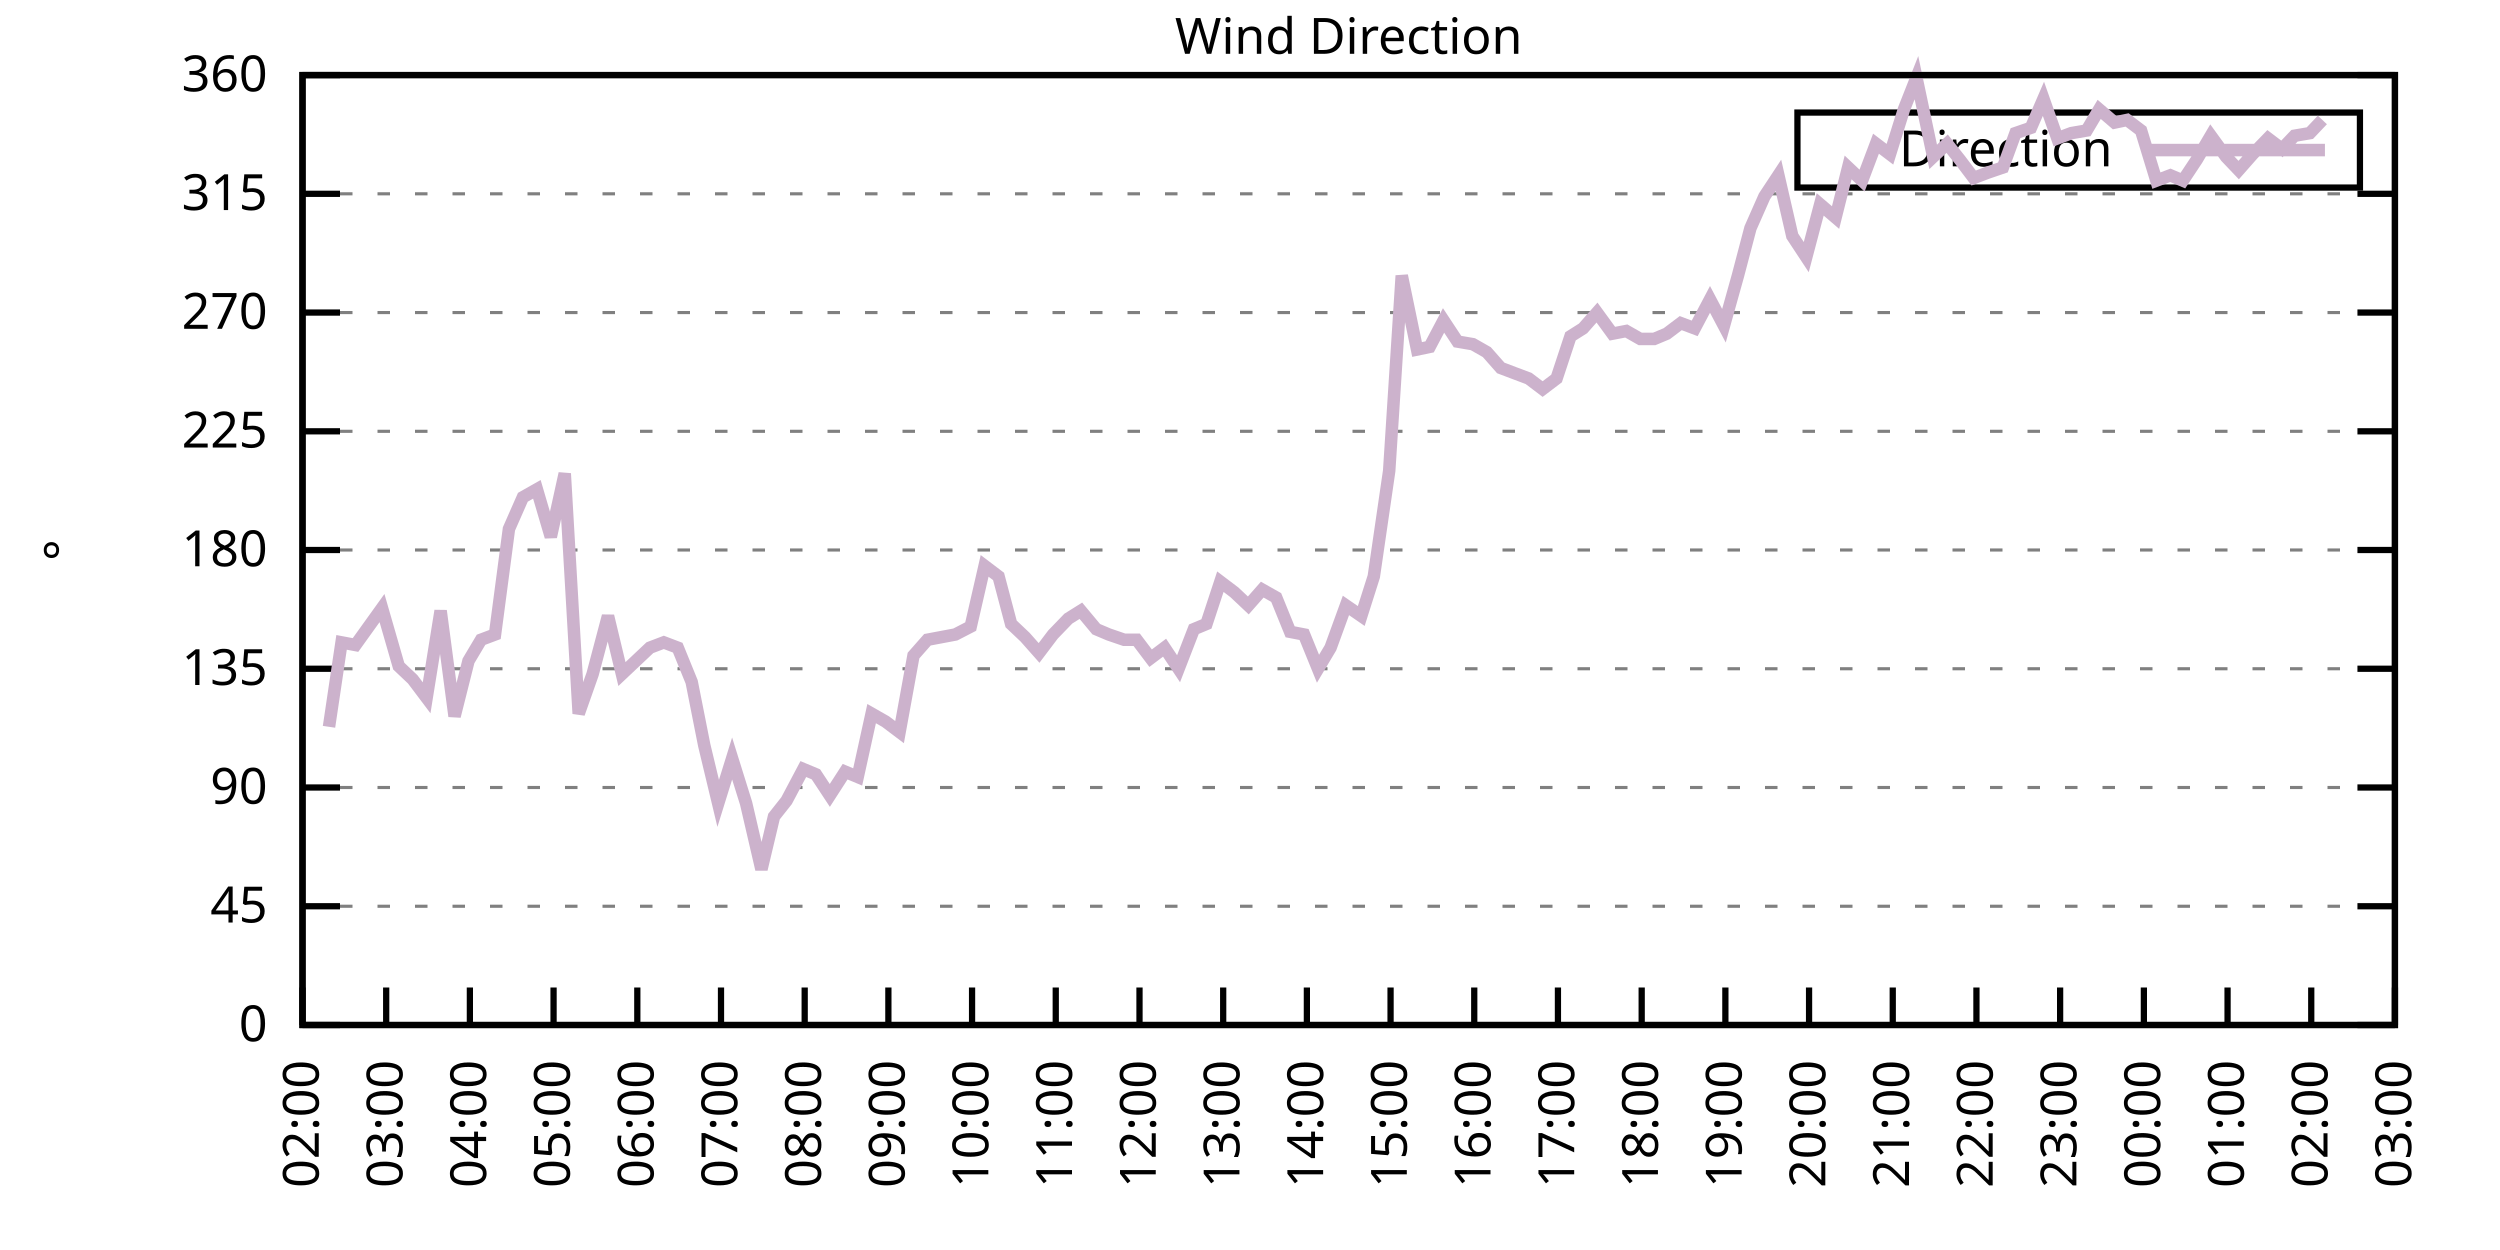
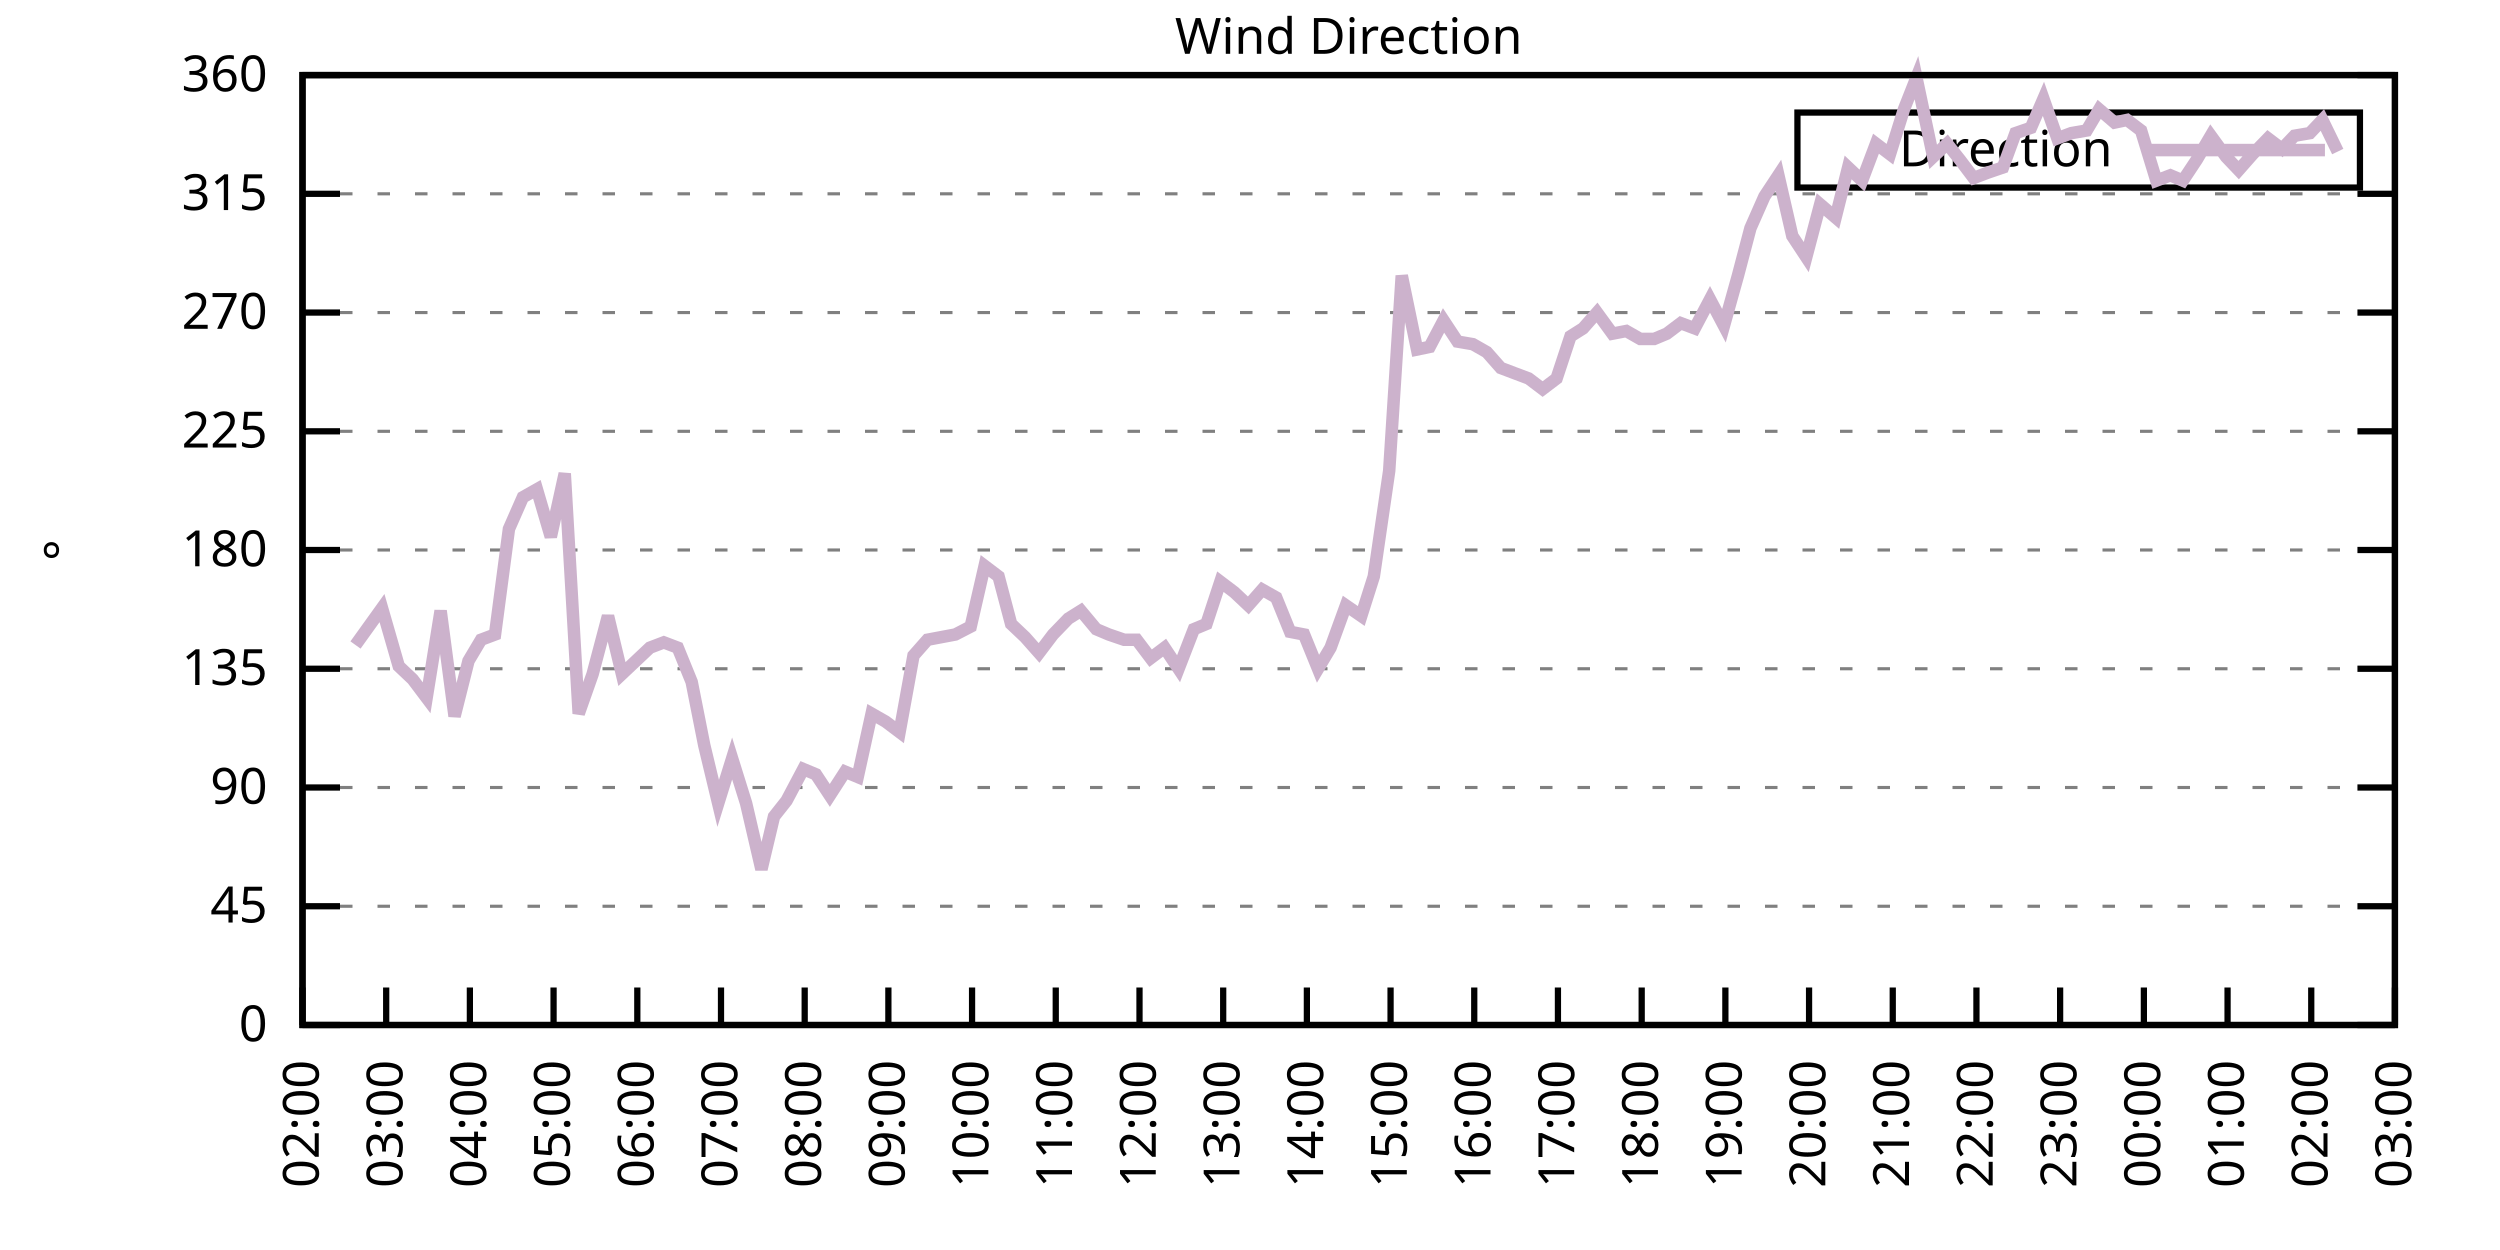
<svg xmlns="http://www.w3.org/2000/svg" xmlns:xlink="http://www.w3.org/1999/xlink" width="400" height="200" viewBox="0 0 400 200">
  <g id="gnuplot_canvas">
    <rect x="0" y="0" width="400" height="200" fill="none" />
    <defs>
      <circle id="gpDot" r="0.5" stroke-width="0.5" stroke="currentColor" />
      <path id="gpPt0" stroke-width="0.333" stroke="currentColor" d="M-1,0 h2 M0,-1 v2" />
      <path id="gpPt1" stroke-width="0.333" stroke="currentColor" d="M-1,-1 L1,1 M1,-1 L-1,1" />
      <path id="gpPt2" stroke-width="0.333" stroke="currentColor" d="M-1,0 L1,0 M0,-1 L0,1 M-1,-1 L1,1 M-1,1 L1,-1" />
      <rect id="gpPt3" stroke-width="0.333" stroke="currentColor" x="-1" y="-1" width="2" height="2" />
      <rect id="gpPt4" stroke-width="0.333" stroke="currentColor" fill="currentColor" x="-1" y="-1" width="2" height="2" />
      <circle id="gpPt5" stroke-width="0.333" stroke="currentColor" cx="0" cy="0" r="1" />
      <use xlink:href="#gpPt5" id="gpPt6" fill="currentColor" stroke="none" />
      <path id="gpPt7" stroke-width="0.333" stroke="currentColor" d="M0,-1.33 L-1.33,0.67 L1.33,0.67 z" />
      <use xlink:href="#gpPt7" id="gpPt8" fill="currentColor" stroke="none" />
      <use xlink:href="#gpPt7" id="gpPt9" stroke="currentColor" transform="rotate(180)" />
      <use xlink:href="#gpPt9" id="gpPt10" fill="currentColor" stroke="none" />
      <use xlink:href="#gpPt3" id="gpPt11" stroke="currentColor" transform="rotate(45)" />
      <use xlink:href="#gpPt11" id="gpPt12" fill="currentColor" stroke="none" />
      <path id="gpPt13" stroke-width="0.333" stroke="currentColor" d="M0,1.330 L1.265,0.411 L0.782,-1.067 L-0.782,-1.076 L-1.265,0.411 z" />
      <use xlink:href="#gpPt13" id="gpPt14" fill="currentColor" stroke="none" />
      <filter id="textbox" filterUnits="objectBoundingBox" x="0" y="0" height="1" width="1">
        <feFlood flood-color="white" flood-opacity="1" result="bgnd" />
        <feComposite in="SourceGraphic" in2="bgnd" operator="atop" />
      </filter>
      <filter id="greybox" filterUnits="objectBoundingBox" x="0" y="0" height="1" width="1">
        <feFlood flood-color="lightgrey" flood-opacity="1" result="grey" />
        <feComposite in="SourceGraphic" in2="grey" operator="atop" />
      </filter>
    </defs>
    <g fill="none" color="white" stroke="currentColor" stroke-width="1.00" stroke-linecap="butt" stroke-linejoin="miter">
</g>
    <g fill="none" color="black" stroke="currentColor" stroke-width="1.00" stroke-linecap="butt" stroke-linejoin="miter">
      <g stroke="none" shape-rendering="crispEdges">
        <polygon fill="rgb(255, 255, 255)" points="48.40,164.00 383.18,164.00 383.18,12.02 48.40,12.02 " />
      </g>
    </g>
    <g fill="none" color="black" stroke="currentColor" stroke-width="1.00" stroke-linecap="butt" stroke-linejoin="miter">
</g>
    <g fill="none" color="black" stroke="black" stroke-width="0.50" stroke-linecap="butt" stroke-linejoin="miter">
</g>
    <g fill="none" color="gray" stroke="currentColor" stroke-width="0.50" stroke-linecap="butt" stroke-linejoin="miter">
      <path stroke="gray" stroke-dasharray="2,4" class="gridline" d="M48.40,164.00 L383.19,164.00  " />
    </g>
    <g fill="none" color="gray" stroke="gray" stroke-width="1.00" stroke-linecap="butt" stroke-linejoin="miter">
</g>
    <g fill="none" color="black" stroke="currentColor" stroke-width="1.00" stroke-linecap="butt" stroke-linejoin="miter">
      <path stroke="black" d="M48.40,164.00 L54.40,164.00 M383.19,164.00 L377.19,164.00  " />
      <g transform="translate(42.80,166.60)" stroke="none" fill="black" font-family="Sans" font-size="8.00" text-anchor="end">
        <text>
          <tspan font-family="Sans"> 0</tspan>
        </text>
      </g>
    </g>
    <g fill="none" color="black" stroke="currentColor" stroke-width="1.00" stroke-linecap="butt" stroke-linejoin="miter">
</g>
    <g fill="none" color="black" stroke="black" stroke-width="0.50" stroke-linecap="butt" stroke-linejoin="miter">
</g>
    <g fill="none" color="gray" stroke="currentColor" stroke-width="0.50" stroke-linecap="butt" stroke-linejoin="miter">
      <path stroke="gray" stroke-dasharray="2,4" class="gridline" d="M48.40,145.00 L383.19,145.00  " />
    </g>
    <g fill="none" color="gray" stroke="gray" stroke-width="1.00" stroke-linecap="butt" stroke-linejoin="miter">
</g>
    <g fill="none" color="black" stroke="currentColor" stroke-width="1.00" stroke-linecap="butt" stroke-linejoin="miter">
      <path stroke="black" d="M48.40,145.00 L54.40,145.00 M383.19,145.00 L377.19,145.00  " />
      <g transform="translate(42.80,147.60)" stroke="none" fill="black" font-family="Sans" font-size="8.00" text-anchor="end">
        <text>
          <tspan font-family="Sans"> 45</tspan>
        </text>
      </g>
    </g>
    <g fill="none" color="black" stroke="currentColor" stroke-width="1.00" stroke-linecap="butt" stroke-linejoin="miter">
</g>
    <g fill="none" color="black" stroke="black" stroke-width="0.50" stroke-linecap="butt" stroke-linejoin="miter">
</g>
    <g fill="none" color="gray" stroke="currentColor" stroke-width="0.50" stroke-linecap="butt" stroke-linejoin="miter">
      <path stroke="gray" stroke-dasharray="2,4" class="gridline" d="M48.40,126.00 L383.19,126.00  " />
    </g>
    <g fill="none" color="gray" stroke="gray" stroke-width="1.00" stroke-linecap="butt" stroke-linejoin="miter">
</g>
    <g fill="none" color="black" stroke="currentColor" stroke-width="1.00" stroke-linecap="butt" stroke-linejoin="miter">
      <path stroke="black" d="M48.40,126.00 L54.40,126.00 M383.19,126.00 L377.19,126.00  " />
      <g transform="translate(42.80,128.60)" stroke="none" fill="black" font-family="Sans" font-size="8.00" text-anchor="end">
        <text>
          <tspan font-family="Sans"> 90</tspan>
        </text>
      </g>
    </g>
    <g fill="none" color="black" stroke="currentColor" stroke-width="1.00" stroke-linecap="butt" stroke-linejoin="miter">
</g>
    <g fill="none" color="black" stroke="black" stroke-width="0.50" stroke-linecap="butt" stroke-linejoin="miter">
</g>
    <g fill="none" color="gray" stroke="currentColor" stroke-width="0.50" stroke-linecap="butt" stroke-linejoin="miter">
      <path stroke="gray" stroke-dasharray="2,4" class="gridline" d="M48.40,107.00 L383.19,107.00  " />
    </g>
    <g fill="none" color="gray" stroke="gray" stroke-width="1.00" stroke-linecap="butt" stroke-linejoin="miter">
</g>
    <g fill="none" color="black" stroke="currentColor" stroke-width="1.00" stroke-linecap="butt" stroke-linejoin="miter">
      <path stroke="black" d="M48.40,107.00 L54.40,107.00 M383.19,107.00 L377.19,107.00  " />
      <g transform="translate(42.80,109.60)" stroke="none" fill="black" font-family="Sans" font-size="8.00" text-anchor="end">
        <text>
          <tspan font-family="Sans"> 135</tspan>
        </text>
      </g>
    </g>
    <g fill="none" color="black" stroke="currentColor" stroke-width="1.00" stroke-linecap="butt" stroke-linejoin="miter">
</g>
    <g fill="none" color="black" stroke="black" stroke-width="0.50" stroke-linecap="butt" stroke-linejoin="miter">
</g>
    <g fill="none" color="gray" stroke="currentColor" stroke-width="0.50" stroke-linecap="butt" stroke-linejoin="miter">
      <path stroke="gray" stroke-dasharray="2,4" class="gridline" d="M48.40,88.00 L383.19,88.00  " />
    </g>
    <g fill="none" color="gray" stroke="gray" stroke-width="1.00" stroke-linecap="butt" stroke-linejoin="miter">
</g>
    <g fill="none" color="black" stroke="currentColor" stroke-width="1.00" stroke-linecap="butt" stroke-linejoin="miter">
      <path stroke="black" d="M48.40,88.00 L54.40,88.00 M383.19,88.00 L377.19,88.00  " />
      <g transform="translate(42.80,90.60)" stroke="none" fill="black" font-family="Sans" font-size="8.00" text-anchor="end">
        <text>
          <tspan font-family="Sans"> 180</tspan>
        </text>
      </g>
    </g>
    <g fill="none" color="black" stroke="currentColor" stroke-width="1.00" stroke-linecap="butt" stroke-linejoin="miter">
</g>
    <g fill="none" color="black" stroke="black" stroke-width="0.50" stroke-linecap="butt" stroke-linejoin="miter">
</g>
    <g fill="none" color="gray" stroke="currentColor" stroke-width="0.50" stroke-linecap="butt" stroke-linejoin="miter">
      <path stroke="gray" stroke-dasharray="2,4" class="gridline" d="M48.40,69.01 L383.19,69.01  " />
    </g>
    <g fill="none" color="gray" stroke="gray" stroke-width="1.00" stroke-linecap="butt" stroke-linejoin="miter">
</g>
    <g fill="none" color="black" stroke="currentColor" stroke-width="1.00" stroke-linecap="butt" stroke-linejoin="miter">
      <path stroke="black" d="M48.40,69.01 L54.40,69.01 M383.19,69.01 L377.19,69.01  " />
      <g transform="translate(42.80,71.61)" stroke="none" fill="black" font-family="Sans" font-size="8.00" text-anchor="end">
        <text>
          <tspan font-family="Sans"> 225</tspan>
        </text>
      </g>
    </g>
    <g fill="none" color="black" stroke="currentColor" stroke-width="1.00" stroke-linecap="butt" stroke-linejoin="miter">
</g>
    <g fill="none" color="black" stroke="black" stroke-width="0.50" stroke-linecap="butt" stroke-linejoin="miter">
</g>
    <g fill="none" color="gray" stroke="currentColor" stroke-width="0.50" stroke-linecap="butt" stroke-linejoin="miter">
      <path stroke="gray" stroke-dasharray="2,4" class="gridline" d="M48.40,50.01 L383.19,50.01  " />
    </g>
    <g fill="none" color="gray" stroke="gray" stroke-width="1.00" stroke-linecap="butt" stroke-linejoin="miter">
</g>
    <g fill="none" color="black" stroke="currentColor" stroke-width="1.00" stroke-linecap="butt" stroke-linejoin="miter">
      <path stroke="black" d="M48.40,50.01 L54.40,50.01 M383.19,50.01 L377.19,50.01  " />
      <g transform="translate(42.80,52.61)" stroke="none" fill="black" font-family="Sans" font-size="8.00" text-anchor="end">
        <text>
          <tspan font-family="Sans"> 270</tspan>
        </text>
      </g>
    </g>
    <g fill="none" color="black" stroke="currentColor" stroke-width="1.00" stroke-linecap="butt" stroke-linejoin="miter">
</g>
    <g fill="none" color="black" stroke="black" stroke-width="0.50" stroke-linecap="butt" stroke-linejoin="miter">
</g>
    <g fill="none" color="gray" stroke="currentColor" stroke-width="0.50" stroke-linecap="butt" stroke-linejoin="miter">
      <path stroke="gray" stroke-dasharray="2,4" class="gridline" d="M48.40,31.01 L383.19,31.01  " />
    </g>
    <g fill="none" color="gray" stroke="gray" stroke-width="1.00" stroke-linecap="butt" stroke-linejoin="miter">
</g>
    <g fill="none" color="black" stroke="currentColor" stroke-width="1.00" stroke-linecap="butt" stroke-linejoin="miter">
      <path stroke="black" d="M48.40,31.01 L54.40,31.01 M383.19,31.01 L377.19,31.01  " />
      <g transform="translate(42.80,33.61)" stroke="none" fill="black" font-family="Sans" font-size="8.00" text-anchor="end">
        <text>
          <tspan font-family="Sans"> 315</tspan>
        </text>
      </g>
    </g>
    <g fill="none" color="black" stroke="currentColor" stroke-width="1.00" stroke-linecap="butt" stroke-linejoin="miter">
</g>
    <g fill="none" color="black" stroke="black" stroke-width="0.50" stroke-linecap="butt" stroke-linejoin="miter">
</g>
    <g fill="none" color="gray" stroke="currentColor" stroke-width="0.50" stroke-linecap="butt" stroke-linejoin="miter">
      <path stroke="gray" stroke-dasharray="2,4" class="gridline" d="M48.40,12.01 L383.19,12.01  " />
    </g>
    <g fill="none" color="gray" stroke="gray" stroke-width="1.00" stroke-linecap="butt" stroke-linejoin="miter">
</g>
    <g fill="none" color="black" stroke="currentColor" stroke-width="1.00" stroke-linecap="butt" stroke-linejoin="miter">
      <path stroke="black" d="M48.40,12.01 L54.40,12.01 M383.19,12.01 L377.19,12.01  " />
      <g transform="translate(42.80,14.61)" stroke="none" fill="black" font-family="Sans" font-size="8.00" text-anchor="end">
        <text>
          <tspan font-family="Sans"> 360</tspan>
        </text>
      </g>
    </g>
    <g fill="none" color="black" stroke="currentColor" stroke-width="1.00" stroke-linecap="butt" stroke-linejoin="miter">
      <path stroke="black" d="M48.40,164.00 L48.40,158.00  " />
      <g transform="translate(51.00,169.60) rotate(270.00)" stroke="none" fill="black" font-family="Sans" font-size="8.00" text-anchor="end">
        <text>
          <tspan font-family="Sans">02:00</tspan>
        </text>
      </g>
    </g>
    <g fill="none" color="black" stroke="currentColor" stroke-width="1.00" stroke-linecap="butt" stroke-linejoin="miter">
      <path stroke="black" d="M61.79,164.00 L61.79,158.00  " />
      <g transform="translate(64.39,169.60) rotate(270.00)" stroke="none" fill="black" font-family="Sans" font-size="8.00" text-anchor="end">
        <text>
          <tspan font-family="Sans">03:00</tspan>
        </text>
      </g>
    </g>
    <g fill="none" color="black" stroke="currentColor" stroke-width="1.00" stroke-linecap="butt" stroke-linejoin="miter">
      <path stroke="black" d="M75.18,164.00 L75.18,158.00  " />
      <g transform="translate(77.78,169.60) rotate(270.00)" stroke="none" fill="black" font-family="Sans" font-size="8.00" text-anchor="end">
        <text>
          <tspan font-family="Sans">04:00</tspan>
        </text>
      </g>
    </g>
    <g fill="none" color="black" stroke="currentColor" stroke-width="1.00" stroke-linecap="butt" stroke-linejoin="miter">
      <path stroke="black" d="M88.57,164.00 L88.57,158.00  " />
      <g transform="translate(91.17,169.60) rotate(270.00)" stroke="none" fill="black" font-family="Sans" font-size="8.00" text-anchor="end">
        <text>
          <tspan font-family="Sans">05:00</tspan>
        </text>
      </g>
    </g>
    <g fill="none" color="black" stroke="currentColor" stroke-width="1.00" stroke-linecap="butt" stroke-linejoin="miter">
      <path stroke="black" d="M101.97,164.00 L101.97,158.00  " />
      <g transform="translate(104.57,169.60) rotate(270.00)" stroke="none" fill="black" font-family="Sans" font-size="8.00" text-anchor="end">
        <text>
          <tspan font-family="Sans">06:00</tspan>
        </text>
      </g>
    </g>
    <g fill="none" color="black" stroke="currentColor" stroke-width="1.00" stroke-linecap="butt" stroke-linejoin="miter">
      <path stroke="black" d="M115.36,164.00 L115.36,158.00  " />
      <g transform="translate(117.96,169.60) rotate(270.00)" stroke="none" fill="black" font-family="Sans" font-size="8.00" text-anchor="end">
        <text>
          <tspan font-family="Sans">07:00</tspan>
        </text>
      </g>
    </g>
    <g fill="none" color="black" stroke="currentColor" stroke-width="1.00" stroke-linecap="butt" stroke-linejoin="miter">
      <path stroke="black" d="M128.75,164.00 L128.75,158.00  " />
      <g transform="translate(131.35,169.60) rotate(270.00)" stroke="none" fill="black" font-family="Sans" font-size="8.00" text-anchor="end">
        <text>
          <tspan font-family="Sans">08:00</tspan>
        </text>
      </g>
    </g>
    <g fill="none" color="black" stroke="currentColor" stroke-width="1.00" stroke-linecap="butt" stroke-linejoin="miter">
      <path stroke="black" d="M142.14,164.00 L142.14,158.00  " />
      <g transform="translate(144.74,169.60) rotate(270.00)" stroke="none" fill="black" font-family="Sans" font-size="8.00" text-anchor="end">
        <text>
          <tspan font-family="Sans">09:00</tspan>
        </text>
      </g>
    </g>
    <g fill="none" color="black" stroke="currentColor" stroke-width="1.00" stroke-linecap="butt" stroke-linejoin="miter">
      <path stroke="black" d="M155.53,164.00 L155.53,158.00  " />
      <g transform="translate(158.13,169.60) rotate(270.00)" stroke="none" fill="black" font-family="Sans" font-size="8.00" text-anchor="end">
        <text>
          <tspan font-family="Sans">10:00</tspan>
        </text>
      </g>
    </g>
    <g fill="none" color="black" stroke="currentColor" stroke-width="1.00" stroke-linecap="butt" stroke-linejoin="miter">
      <path stroke="black" d="M168.92,164.00 L168.92,158.00  " />
      <g transform="translate(171.52,169.60) rotate(270.00)" stroke="none" fill="black" font-family="Sans" font-size="8.00" text-anchor="end">
        <text>
          <tspan font-family="Sans">11:00</tspan>
        </text>
      </g>
    </g>
    <g fill="none" color="black" stroke="currentColor" stroke-width="1.00" stroke-linecap="butt" stroke-linejoin="miter">
      <path stroke="black" d="M182.32,164.00 L182.32,158.00  " />
      <g transform="translate(184.92,169.60) rotate(270.00)" stroke="none" fill="black" font-family="Sans" font-size="8.00" text-anchor="end">
        <text>
          <tspan font-family="Sans">12:00</tspan>
        </text>
      </g>
    </g>
    <g fill="none" color="black" stroke="currentColor" stroke-width="1.00" stroke-linecap="butt" stroke-linejoin="miter">
      <path stroke="black" d="M195.71,164.00 L195.71,158.00  " />
      <g transform="translate(198.31,169.60) rotate(270.00)" stroke="none" fill="black" font-family="Sans" font-size="8.00" text-anchor="end">
        <text>
          <tspan font-family="Sans">13:00</tspan>
        </text>
      </g>
    </g>
    <g fill="none" color="black" stroke="currentColor" stroke-width="1.00" stroke-linecap="butt" stroke-linejoin="miter">
      <path stroke="black" d="M209.10,164.00 L209.10,158.00  " />
      <g transform="translate(211.70,169.60) rotate(270.00)" stroke="none" fill="black" font-family="Sans" font-size="8.00" text-anchor="end">
        <text>
          <tspan font-family="Sans">14:00</tspan>
        </text>
      </g>
    </g>
    <g fill="none" color="black" stroke="currentColor" stroke-width="1.00" stroke-linecap="butt" stroke-linejoin="miter">
      <path stroke="black" d="M222.49,164.00 L222.49,158.00  " />
      <g transform="translate(225.09,169.60) rotate(270.00)" stroke="none" fill="black" font-family="Sans" font-size="8.00" text-anchor="end">
        <text>
          <tspan font-family="Sans">15:00</tspan>
        </text>
      </g>
    </g>
    <g fill="none" color="black" stroke="currentColor" stroke-width="1.00" stroke-linecap="butt" stroke-linejoin="miter">
      <path stroke="black" d="M235.88,164.00 L235.88,158.00  " />
      <g transform="translate(238.48,169.60) rotate(270.00)" stroke="none" fill="black" font-family="Sans" font-size="8.00" text-anchor="end">
        <text>
          <tspan font-family="Sans">16:00</tspan>
        </text>
      </g>
    </g>
    <g fill="none" color="black" stroke="currentColor" stroke-width="1.00" stroke-linecap="butt" stroke-linejoin="miter">
      <path stroke="black" d="M249.27,164.00 L249.27,158.00  " />
      <g transform="translate(251.87,169.60) rotate(270.00)" stroke="none" fill="black" font-family="Sans" font-size="8.00" text-anchor="end">
        <text>
          <tspan font-family="Sans">17:00</tspan>
        </text>
      </g>
    </g>
    <g fill="none" color="black" stroke="currentColor" stroke-width="1.00" stroke-linecap="butt" stroke-linejoin="miter">
      <path stroke="black" d="M262.67,164.00 L262.67,158.00  " />
      <g transform="translate(265.27,169.60) rotate(270.00)" stroke="none" fill="black" font-family="Sans" font-size="8.00" text-anchor="end">
        <text>
          <tspan font-family="Sans">18:00</tspan>
        </text>
      </g>
    </g>
    <g fill="none" color="black" stroke="currentColor" stroke-width="1.00" stroke-linecap="butt" stroke-linejoin="miter">
      <path stroke="black" d="M276.06,164.00 L276.06,158.00  " />
      <g transform="translate(278.66,169.60) rotate(270.00)" stroke="none" fill="black" font-family="Sans" font-size="8.00" text-anchor="end">
        <text>
          <tspan font-family="Sans">19:00</tspan>
        </text>
      </g>
    </g>
    <g fill="none" color="black" stroke="currentColor" stroke-width="1.00" stroke-linecap="butt" stroke-linejoin="miter">
      <path stroke="black" d="M289.45,164.00 L289.45,158.00  " />
      <g transform="translate(292.05,169.60) rotate(270.00)" stroke="none" fill="black" font-family="Sans" font-size="8.00" text-anchor="end">
        <text>
          <tspan font-family="Sans">20:00</tspan>
        </text>
      </g>
    </g>
    <g fill="none" color="black" stroke="currentColor" stroke-width="1.00" stroke-linecap="butt" stroke-linejoin="miter">
      <path stroke="black" d="M302.84,164.00 L302.84,158.00  " />
      <g transform="translate(305.44,169.60) rotate(270.00)" stroke="none" fill="black" font-family="Sans" font-size="8.00" text-anchor="end">
        <text>
          <tspan font-family="Sans">21:00</tspan>
        </text>
      </g>
    </g>
    <g fill="none" color="black" stroke="currentColor" stroke-width="1.00" stroke-linecap="butt" stroke-linejoin="miter">
      <path stroke="black" d="M316.23,164.00 L316.23,158.00  " />
      <g transform="translate(318.83,169.60) rotate(270.00)" stroke="none" fill="black" font-family="Sans" font-size="8.00" text-anchor="end">
        <text>
          <tspan font-family="Sans">22:00</tspan>
        </text>
      </g>
    </g>
    <g fill="none" color="black" stroke="currentColor" stroke-width="1.00" stroke-linecap="butt" stroke-linejoin="miter">
      <path stroke="black" d="M329.62,164.00 L329.62,158.00  " />
      <g transform="translate(332.22,169.60) rotate(270.00)" stroke="none" fill="black" font-family="Sans" font-size="8.00" text-anchor="end">
        <text>
          <tspan font-family="Sans">23:00</tspan>
        </text>
      </g>
    </g>
    <g fill="none" color="black" stroke="currentColor" stroke-width="1.00" stroke-linecap="butt" stroke-linejoin="miter">
      <path stroke="black" d="M343.02,164.00 L343.02,158.00  " />
      <g transform="translate(345.62,169.60) rotate(270.00)" stroke="none" fill="black" font-family="Sans" font-size="8.00" text-anchor="end">
        <text>
          <tspan font-family="Sans">00:00</tspan>
        </text>
      </g>
    </g>
    <g fill="none" color="black" stroke="currentColor" stroke-width="1.00" stroke-linecap="butt" stroke-linejoin="miter">
      <path stroke="black" d="M356.41,164.00 L356.41,158.00  " />
      <g transform="translate(359.01,169.60) rotate(270.00)" stroke="none" fill="black" font-family="Sans" font-size="8.00" text-anchor="end">
        <text>
          <tspan font-family="Sans">01:00</tspan>
        </text>
      </g>
    </g>
    <g fill="none" color="black" stroke="currentColor" stroke-width="1.00" stroke-linecap="butt" stroke-linejoin="miter">
      <path stroke="black" d="M369.80,164.00 L369.80,158.00  " />
      <g transform="translate(372.40,169.60) rotate(270.00)" stroke="none" fill="black" font-family="Sans" font-size="8.00" text-anchor="end">
        <text>
          <tspan font-family="Sans">02:00</tspan>
        </text>
      </g>
    </g>
    <g fill="none" color="black" stroke="currentColor" stroke-width="1.00" stroke-linecap="butt" stroke-linejoin="miter">
      <path stroke="black" d="M383.19,164.00 L383.19,158.00  " />
      <g transform="translate(385.79,169.60) rotate(270.00)" stroke="none" fill="black" font-family="Sans" font-size="8.00" text-anchor="end">
        <text>
          <tspan font-family="Sans">03:00</tspan>
        </text>
      </g>
    </g>
    <g fill="none" color="black" stroke="currentColor" stroke-width="1.00" stroke-linecap="butt" stroke-linejoin="miter">
</g>
    <g fill="none" color="black" stroke="currentColor" stroke-width="1.00" stroke-linecap="butt" stroke-linejoin="miter">
      <path stroke="black" d="M48.40,12.01 L48.40,164.00 L383.19,164.00 L383.19,12.01 L48.40,12.01 Z  " />
    </g>
    <g fill="none" color="black" stroke="currentColor" stroke-width="1.00" stroke-linecap="butt" stroke-linejoin="miter">
</g>
    <g fill="none" color="black" stroke="currentColor" stroke-width="1.00" stroke-linecap="butt" stroke-linejoin="miter">
      <path stroke="black" d="M287.59,30.01 L287.59,18.01 L377.59,18.01 L377.59,30.01 L287.59,30.01 Z  " />
    </g>
    <g id="Wind_direction_plot_1">
      <g fill="none" color="white" stroke="black" stroke-width="2.00" stroke-linecap="butt" stroke-linejoin="miter">
</g>
      <g fill="none" color="black" stroke="currentColor" stroke-width="2.00" stroke-linecap="butt" stroke-linejoin="miter">
        <g transform="translate(337.99,26.61)" stroke="none" fill="black" font-family="Sans" font-size="8.00" text-anchor="end">
          <text>
            <tspan font-family="Sans">Direction</tspan>
          </text>
        </g>
      </g>
      <g fill="none" color="black" stroke="currentColor" stroke-width="2.00" stroke-linecap="butt" stroke-linejoin="miter">
-         <path stroke="rgb(204, 178, 204)" d="M343.59,24.01 L371.99,24.01 M52.64,116.29 L54.65,102.78 L56.88,103.20 L61.12,97.29 L63.80,106.58 L66.03,108.69   L68.26,111.65 L70.50,97.72 L72.73,114.60 L74.96,105.74 L76.97,102.36 L79.20,101.52 L81.43,84.63 L83.66,79.56   L85.90,78.29 L88.13,85.89 L90.36,75.76 L92.59,114.18 L94.82,107.85 L97.28,98.56 L99.51,107.85 L103.98,103.63   L106.21,102.78 L108.44,103.63 L110.67,109.11 L112.68,119.25 L114.91,128.54 L117.14,121.36 L119.38,128.54 L121.83,139.09   L123.84,130.65 L125.85,128.11 L128.53,123.05 L130.54,123.89 L132.77,127.27 L135.22,123.47 L137.23,124.31 L139.46,114.18   L141.69,115.45 L143.93,117.14 L146.16,104.89 L148.39,102.36 L150.62,101.94 L152.85,101.52 L155.31,100.25 L157.54,90.54   L159.77,92.23 L161.78,99.83 L164.01,101.94 L166.25,104.47 L168.48,101.52 L170.93,98.98 L172.94,97.72 L175.40,100.67   L177.41,101.52 L179.86,102.36 L181.87,102.36 L184.10,105.31 L186.33,103.63 L188.57,107.00 L191.02,100.67 L193.03,99.83   L195.26,93.07 L197.49,94.76 L199.73,96.87 L201.96,94.34 L204.19,95.60 L206.42,101.09 L208.65,101.52 L210.88,107.00   L212.89,103.63 L215.35,96.87 L217.80,98.56 L219.81,92.23 L222.27,75.34 L224.28,44.10 L226.73,55.92 L228.74,55.50   L230.97,51.27 L233.20,54.65 L235.66,55.07 L237.89,56.34 L240.12,58.87 L242.36,59.72 L244.59,60.56 L246.82,62.25   L249.05,60.56 L251.28,53.81 L253.29,52.54 L255.52,50.01 L257.98,53.39 L260.21,52.96 L262.44,54.23 L264.67,54.23   L266.68,53.39 L268.92,51.70 L271.15,52.54 L273.60,47.90 L275.83,52.12 L278.07,44.10 L280.07,36.50 L282.31,31.43   L284.54,28.05 L286.77,37.76 L289.00,41.14 L291.23,32.70 L293.69,34.81 L295.70,26.79 L297.93,28.90 L300.16,22.99   L302.39,24.68 L304.63,17.50 L306.63,12.43 L309.31,25.10 L311.54,22.99 L313.55,25.52 L315.79,28.48 L318.02,27.63   L320.47,26.79 L322.48,21.30 L324.94,20.45 L326.95,15.81 L329.18,22.14 L331.41,21.30 L333.86,20.88 L335.87,17.50   L338.33,19.61 L340.34,19.19 L342.57,20.88 L345.02,28.90 L347.26,28.05 L349.26,28.90 L351.50,25.52 L353.73,21.72   L356.18,25.10 L358.19,27.21 L360.42,24.68 L362.88,22.14 L365.11,23.83 L367.12,21.72 L369.58,21.30 L371.58,19.19    " />
+         <path stroke="rgb(204, 178, 204)" d="M343.59,24.01 L371.99,24.01 M56.88,103.20 L61.12,97.29 L63.80,106.58 L66.03,108.69 L68.26,111.65 L70.50,97.72   L72.73,114.60 L74.96,105.74 L76.97,102.36 L79.20,101.52 L81.43,84.63 L83.66,79.56 L85.90,78.29 L88.13,85.89   L90.36,75.76 L92.59,114.18 L94.82,107.85 L97.28,98.56 L99.51,107.85 L103.98,103.63 L106.21,102.78 L108.44,103.63   L110.67,109.11 L112.68,119.25 L114.91,128.54 L117.14,121.36 L119.38,128.54 L121.83,139.09 L123.84,130.65 L125.85,128.11   L128.53,123.05 L130.54,123.89 L132.77,127.27 L135.22,123.47 L137.23,124.31 L139.46,114.18 L141.69,115.45 L143.93,117.14   L146.16,104.89 L148.39,102.36 L150.62,101.94 L152.85,101.52 L155.31,100.25 L157.54,90.54 L159.77,92.23 L161.78,99.83   L164.01,101.94 L166.25,104.47 L168.48,101.52 L170.93,98.98 L172.94,97.72 L175.40,100.67 L177.41,101.52 L179.86,102.36   L181.87,102.36 L184.10,105.31 L186.33,103.63 L188.57,107.00 L191.02,100.67 L193.03,99.83 L195.26,93.07 L197.49,94.76   L199.73,96.87 L201.96,94.34 L204.19,95.60 L206.42,101.09 L208.65,101.52 L210.88,107.00 L212.89,103.63 L215.35,96.87   L217.80,98.56 L219.81,92.23 L222.27,75.34 L224.28,44.10 L226.73,55.92 L228.74,55.50 L230.97,51.27 L233.20,54.65   L235.66,55.07 L237.89,56.34 L240.12,58.87 L242.36,59.72 L244.59,60.56 L246.82,62.25 L249.05,60.56 L251.28,53.81   L253.29,52.54 L255.52,50.01 L257.98,53.39 L260.21,52.96 L262.44,54.23 L264.67,54.23 L266.68,53.39 L268.92,51.70   L271.15,52.54 L273.60,47.90 L275.83,52.12 L278.07,44.10 L280.07,36.50 L282.31,31.43 L284.54,28.05 L286.77,37.76   L289.00,41.14 L291.23,32.70 L293.69,34.81 L295.70,26.79 L297.93,28.90 L300.16,22.99 L302.39,24.68 L304.63,17.50   L306.63,12.43 L309.31,25.10 L311.54,22.99 L313.55,25.52 L315.79,28.48 L318.02,27.63 L320.47,26.79 L322.48,21.30   L324.94,20.45 L326.95,15.81 L329.18,22.14 L331.41,21.30 L333.86,20.88 L335.87,17.50 L338.33,19.61 L340.34,19.19   L342.57,20.88 L345.02,28.90 L347.26,28.05 L349.26,28.90 L351.50,25.52 L353.73,21.72 L356.18,25.10 L358.19,27.21   L360.42,24.68 L362.88,22.14 L365.11,23.83 L367.12,21.72 L369.58,21.30 L371.58,19.19 L374.04,24.25  " />
      </g>
    </g>
    <g fill="none" color="black" stroke="currentColor" stroke-width="2.00" stroke-linecap="butt" stroke-linejoin="miter">
</g>
    <g fill="none" color="black" stroke="black" stroke-width="1.00" stroke-linecap="butt" stroke-linejoin="miter">
</g>
    <g fill="none" color="black" stroke="currentColor" stroke-width="1.00" stroke-linecap="butt" stroke-linejoin="miter">
      <path stroke="black" d="M48.40,12.01 L48.40,164.00 L383.19,164.00 L383.19,12.01 L48.40,12.01 Z  " />
      <g transform="translate(12.80,88.01) rotate(270.00)" stroke="none" fill="black" font-family="Sans" font-size="8.00" text-anchor="middle">
        <text>
          <tspan font-family="Sans">°</tspan>
        </text>
      </g>
    </g>
    <g fill="none" color="black" stroke="currentColor" stroke-width="1.00" stroke-linecap="butt" stroke-linejoin="miter">
</g>
    <g fill="none" color="black" stroke="currentColor" stroke-width="1.00" stroke-linecap="butt" stroke-linejoin="miter">
      <g transform="translate(215.79,8.61)" stroke="none" fill="black" font-family="Sans" font-size="8.00" text-anchor="middle">
        <text>
          <tspan font-family="Sans">Wind Direction</tspan>
        </text>
      </g>
    </g>
    <g fill="none" color="black" stroke="currentColor" stroke-width="1.00" stroke-linecap="butt" stroke-linejoin="miter">
</g>
  </g>
</svg>
